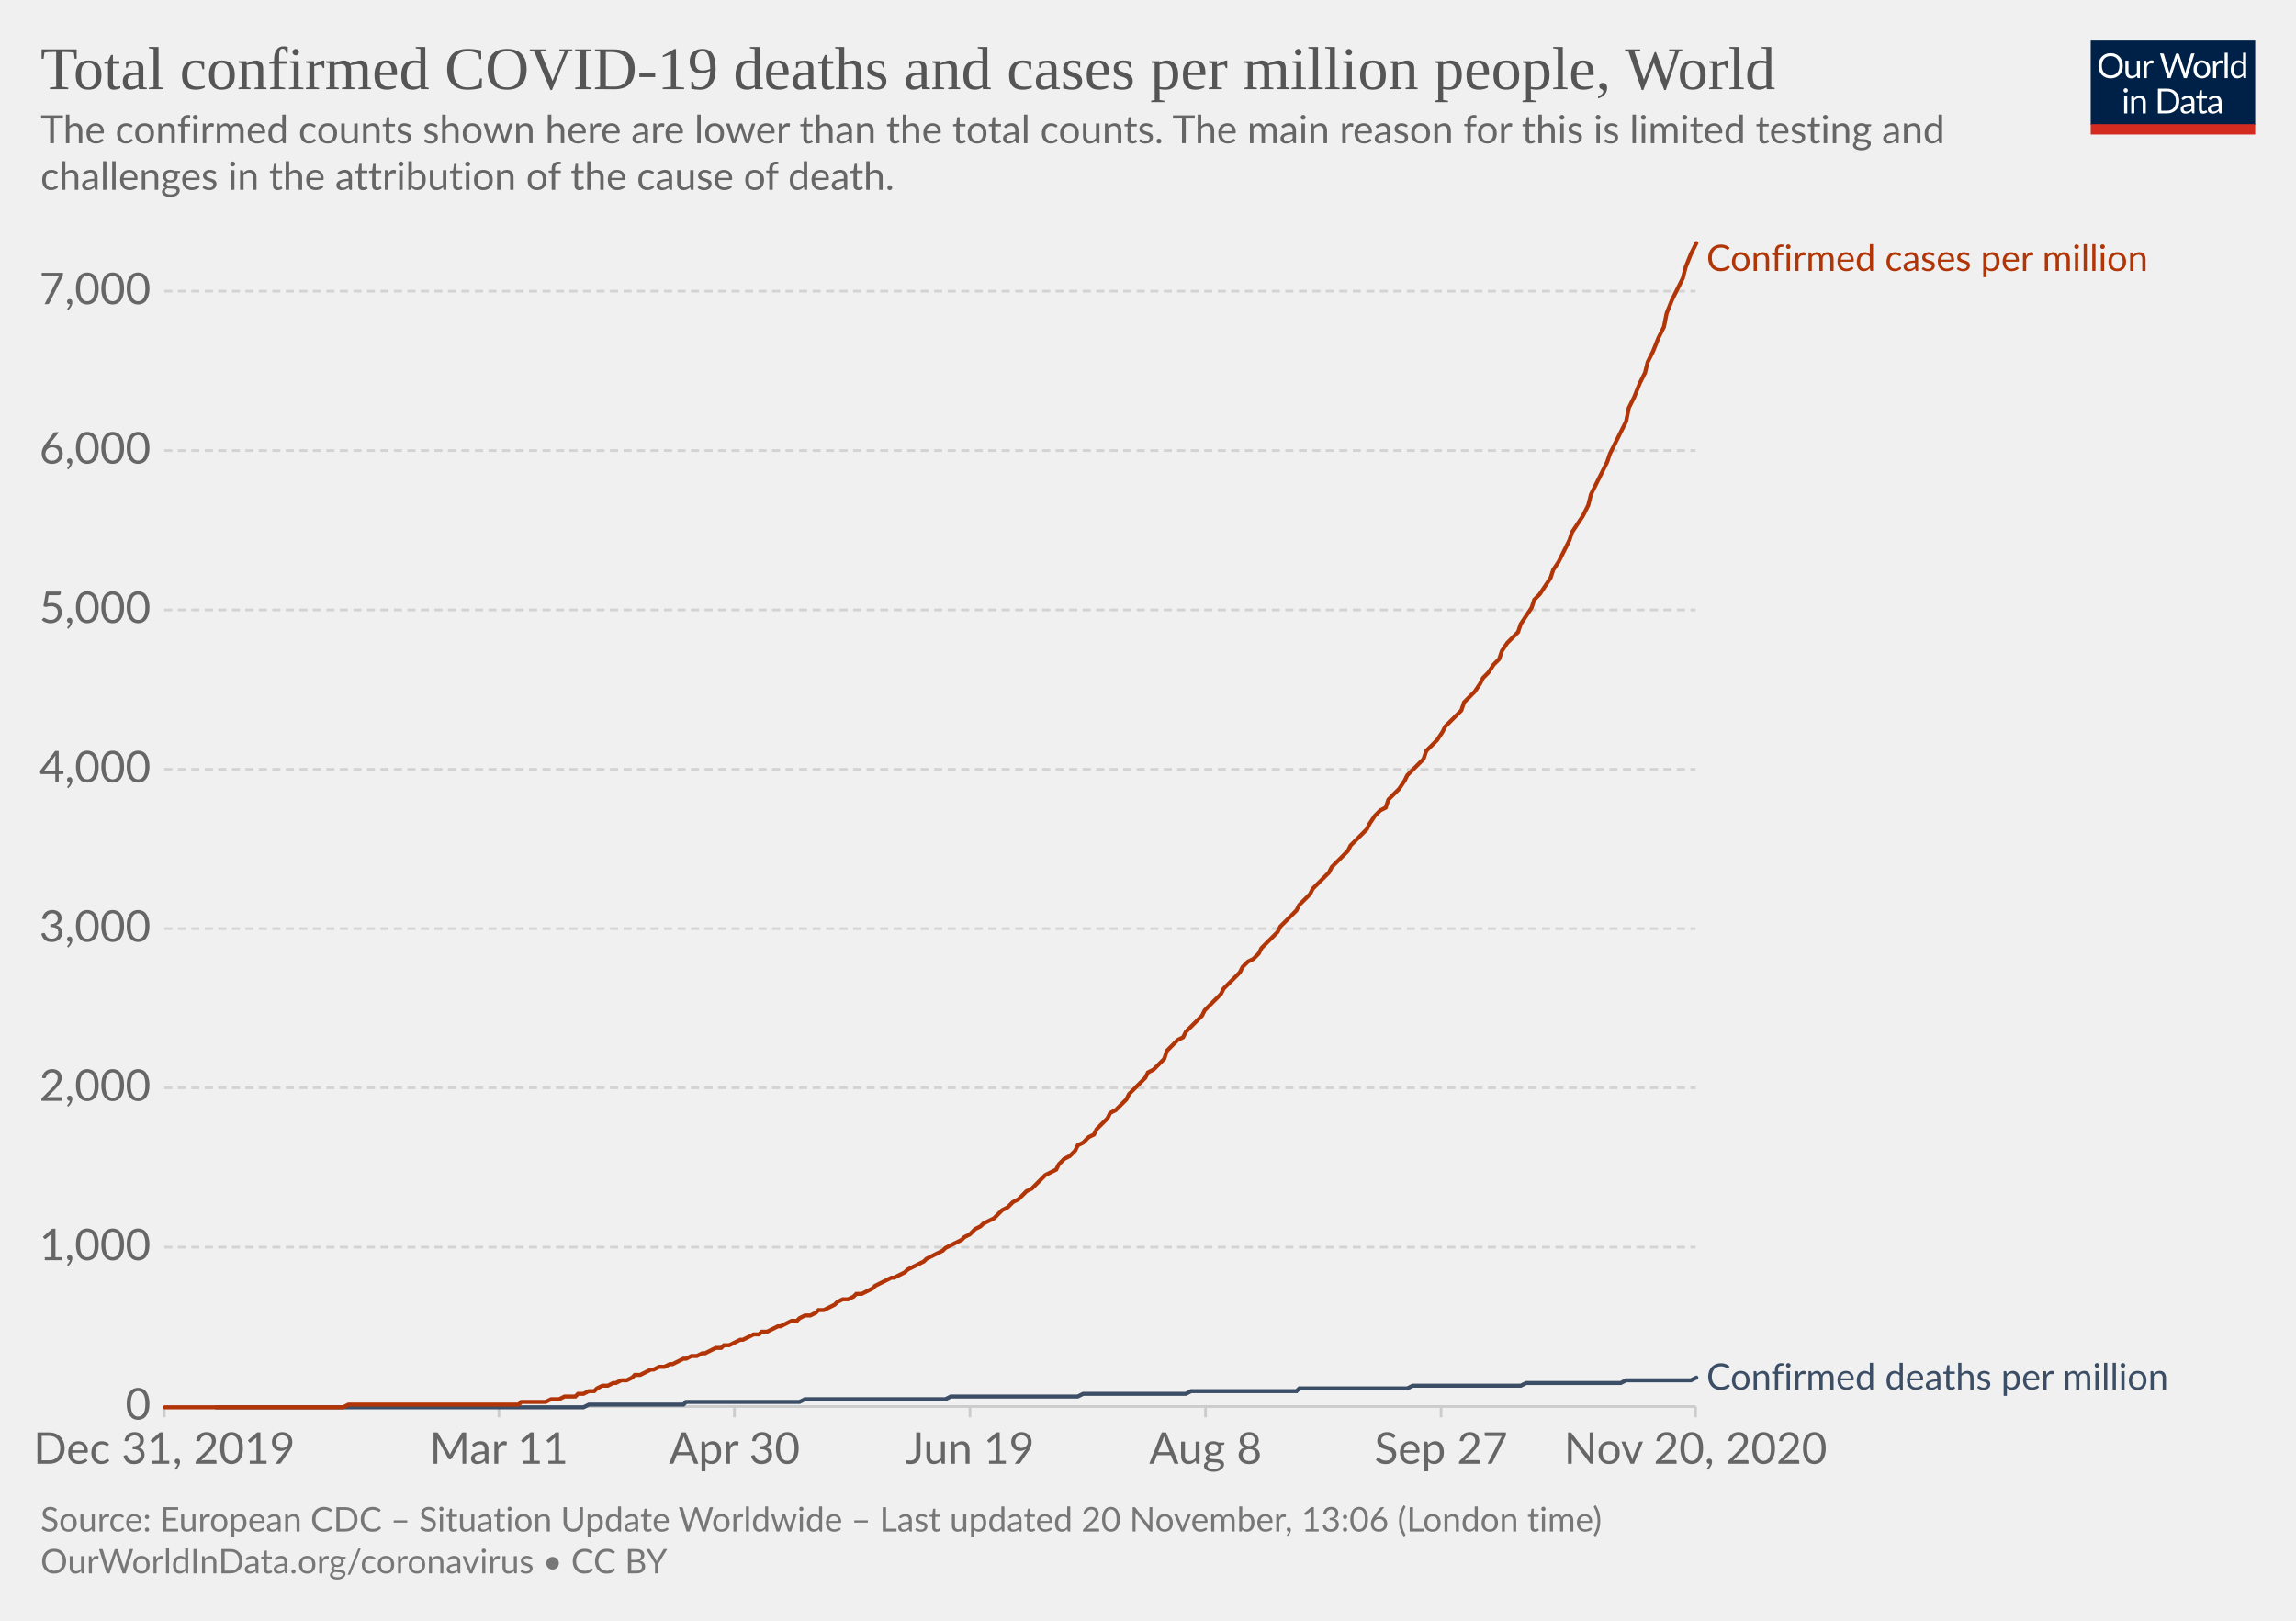
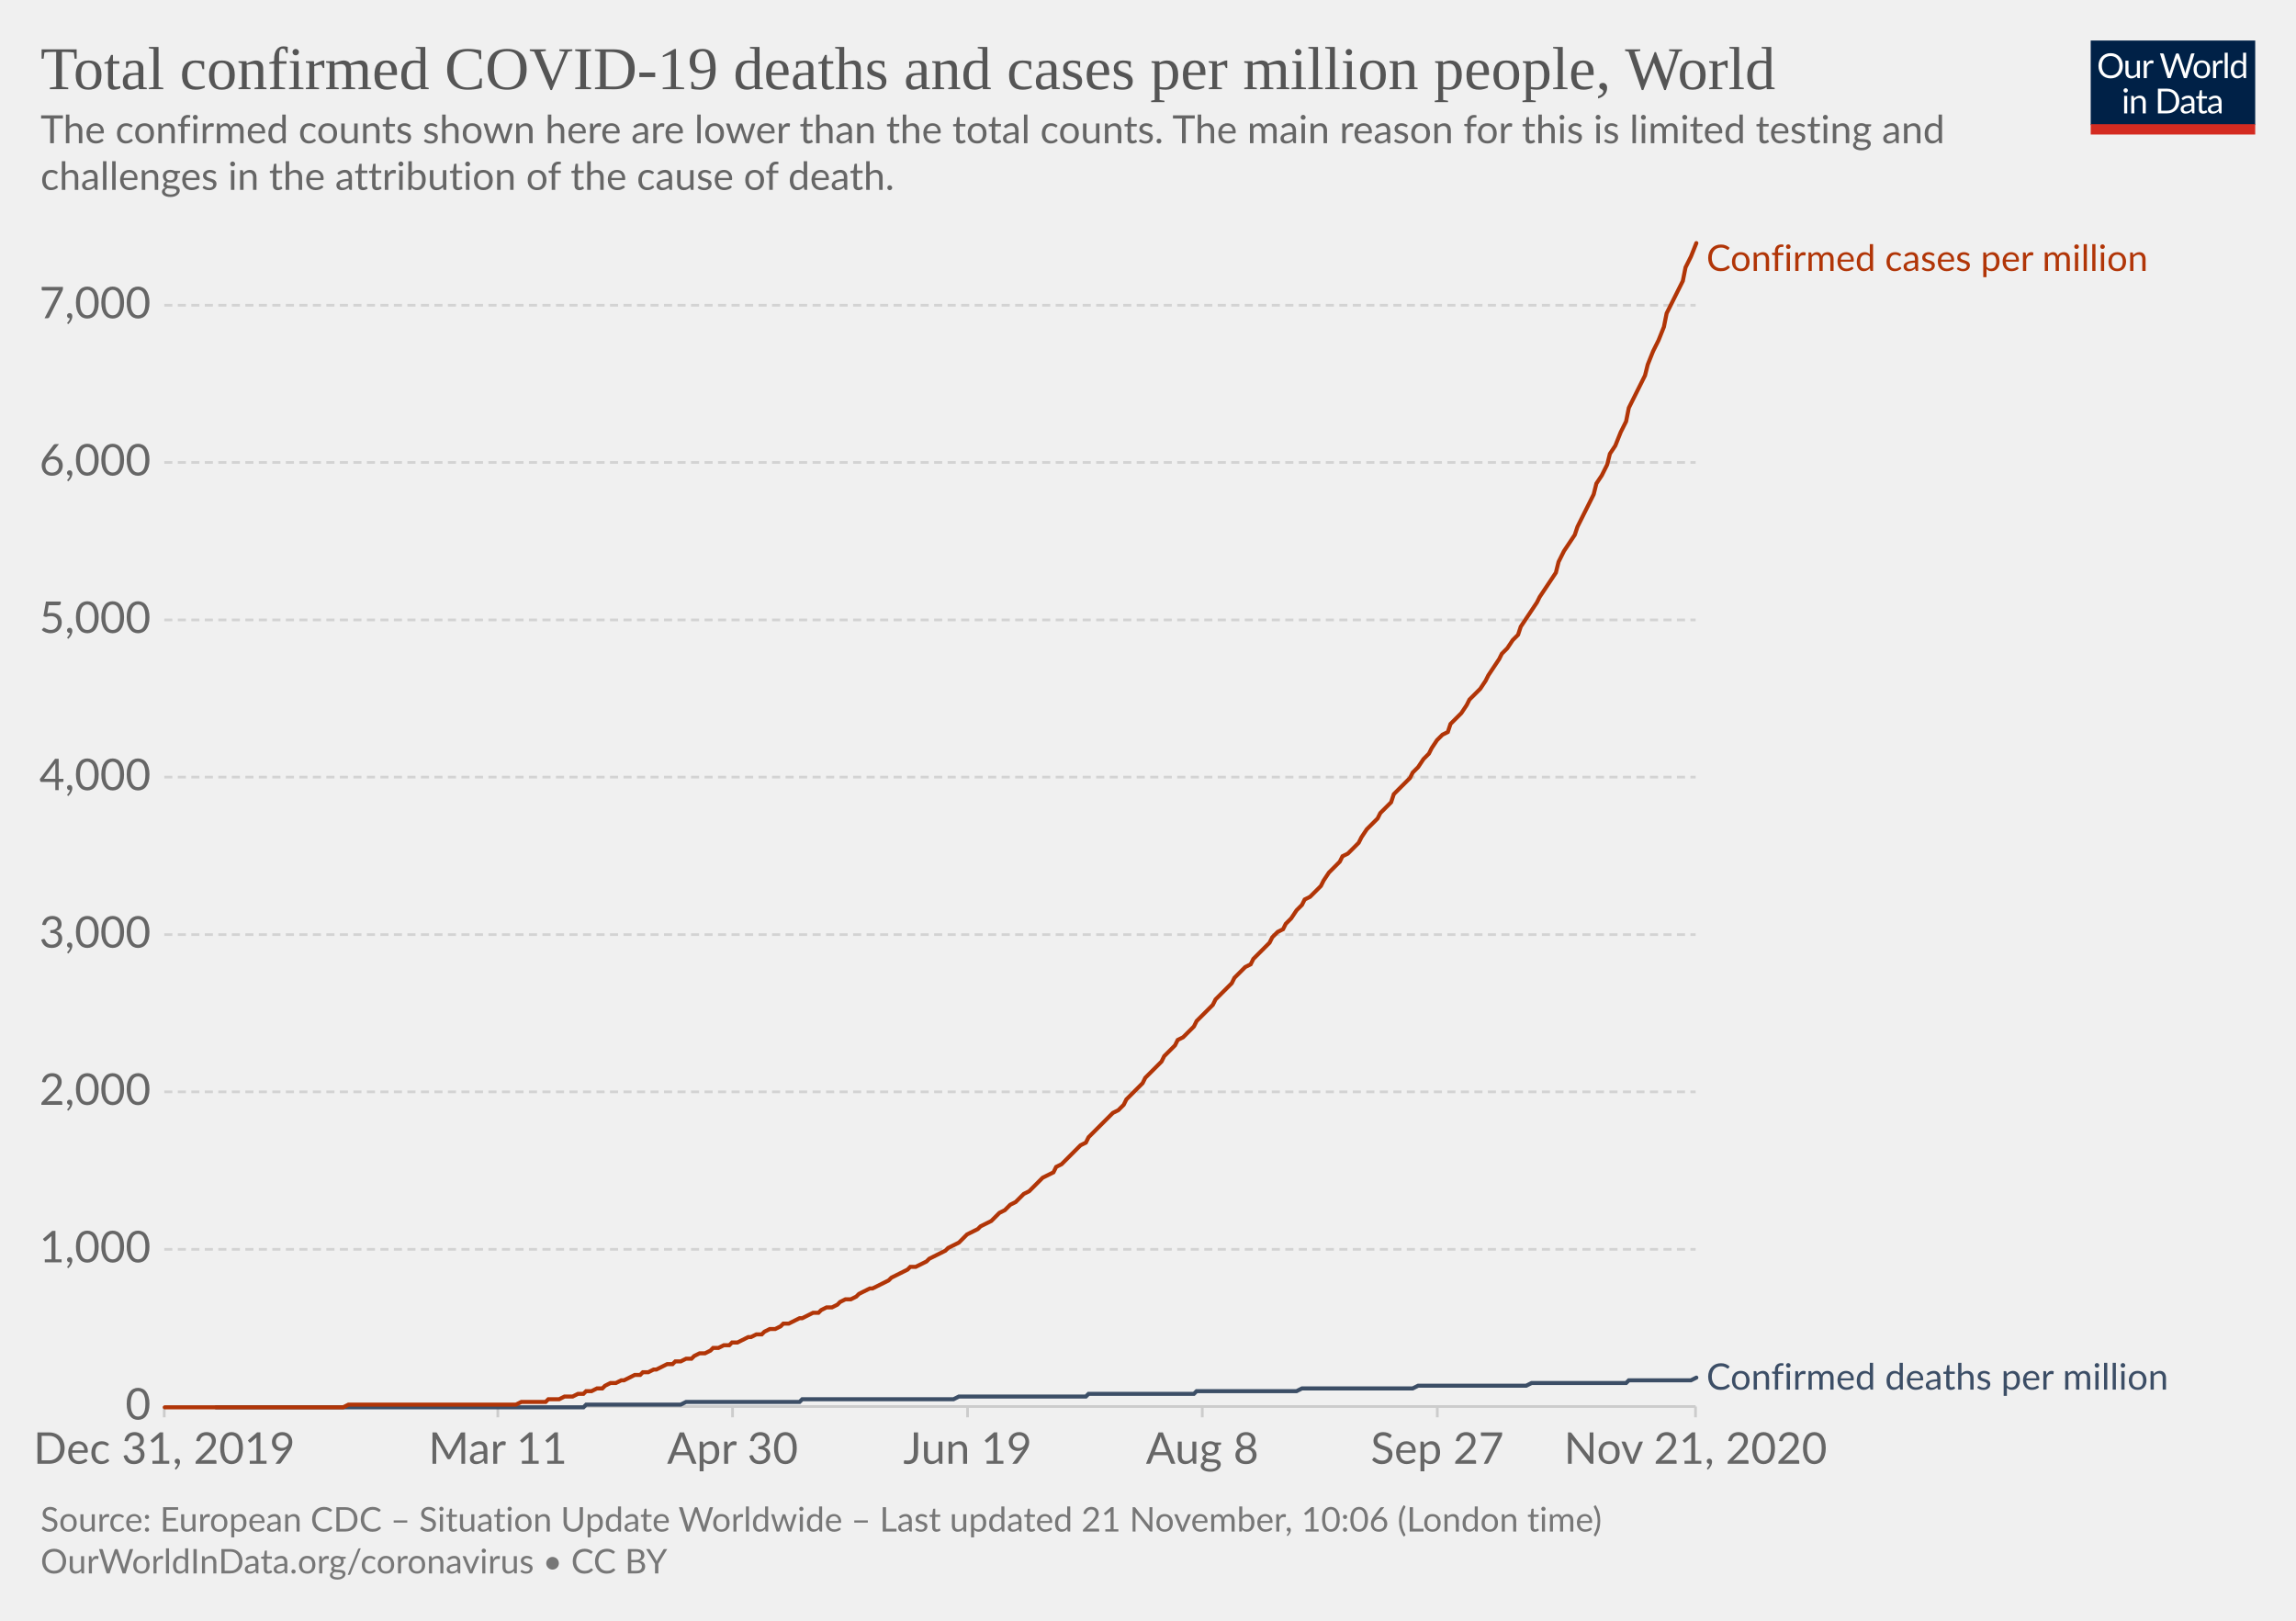
<svg xmlns="http://www.w3.org/2000/svg" version="1.1" style="background-color:#fff;-webkit-font-smoothing:antialiased" width="850" height="600" viewBox="0 0 850 600" font-family="Lato,'Helvetica Neue',Helvetica,Arial,sans-serif" font-size="18" text-rendering="optimizeLegibility">
  <g class="HeaderView">
    <g transform="matrix(.29 0 0 .29 774 15)">
      <svg width="210" height="120" viewBox="0 0 210 120" fill="none">
        <g clip-path="url(#clip0)">
          <path d="M0 0h210v107.89H0V0z" fill="#002147" />
          <path d="M40.98 32.25c0 2.36-.38 4.53-1.12 6.51a14.26 14.26 0 01-8.1 8.4c-1.9.78-4.02 1.17-6.34 1.17a16.6 16.6 0 01-6.33-1.17 14.31 14.31 0 01-8.08-8.4 18.29 18.29 0 01-1.12-6.51c0-2.36.38-4.53 1.12-6.5a14.32 14.32 0 018.07-8.44c1.92-.8 4.03-1.19 6.34-1.19 2.32 0 4.43.4 6.34 1.19 1.92.8 3.56 1.9 4.93 3.34a14.87 14.87 0 013.17 5.1 18.1 18.1 0 011.12 6.5zm-4.38 0c0-1.94-.26-3.68-.8-5.22a10.91 10.91 0 00-2.24-3.89 9.68 9.68 0 00-3.52-2.46 11.95 11.95 0 00-4.62-.86c-1.68 0-3.21.28-4.6.86a9.88 9.88 0 00-3.54 2.46 10.91 10.91 0 00-2.24 3.9c-.53 1.53-.8 3.27-.8 5.2 0 1.94.27 3.68.8 5.22a11.17 11.17 0 002.24 3.9 10.01 10.01 0 003.55 2.44c1.38.56 2.9.83 4.6.83 1.7 0 3.24-.27 4.61-.83a9.8 9.8 0 003.52-2.44 11.17 11.17 0 002.25-3.9c.53-1.54.8-3.28.8-5.21zm26.22-6.54V48H60.5c-.56 0-.9-.27-1.05-.81l-.31-2.4a12.45 12.45 0 01-3.26 2.6c-1.2.64-2.58.96-4.13.96-1.22 0-2.3-.2-3.24-.6a6.52 6.52 0 01-2.33-1.7 7.37 7.37 0 01-1.43-2.67c-.3-1.04-.46-2.2-.46-3.45V25.7h3.91v14.22c0 1.68.38 2.99 1.15 3.91.77.93 1.96 1.39 3.54 1.39 1.16 0 2.24-.27 3.23-.82a10.42 10.42 0 002.8-2.28V25.7h3.91zm8.61 4.47a9.94 9.94 0 012.6-3.56 5.64 5.64 0 013.76-1.3c.47 0 .92.05 1.34.15.44.1.83.27 1.17.49l-.3 2.92c-.09.37-.3.55-.66.55-.2 0-.5-.04-.9-.13a6.21 6.21 0 00-3.24.18c-.54.2-1.03.5-1.47.92-.42.4-.81.9-1.17 1.5-.33.58-.64 1.26-.92 2.02V48H67.7V25.71h2.25c.42 0 .72.08.88.25.16.16.27.44.33.83l.26 3.39zm61.16-13.7L122.75 48h-3.82l-7.99-24.05a21.95 21.95 0 01-.42-1.58 38.36 38.36 0 01-.44 1.58L102.05 48h-3.83L88.4 16.47h3.54c.38 0 .7.1.95.29.26.2.43.43.5.73l6.52 21.9c.1.4.2.83.28 1.28.1.46.2.94.29 1.46l.3-1.46c.12-.47.25-.9.38-1.27l7.41-21.91c.1-.25.26-.48.51-.69.27-.22.58-.33.95-.33h1.23c.38 0 .69.1.92.29.24.2.41.43.53.73l7.4 21.9a28.4 28.4 0 01.68 2.62 29.52 29.52 0 01.52-2.61l6.54-21.91c.07-.27.23-.5.48-.7.27-.21.58-.32.95-.32h3.32zm9.35 8.88c1.63 0 3.1.27 4.4.82a9.43 9.43 0 015.46 5.94c.5 1.4.74 2.98.74 4.73 0 1.76-.25 3.34-.74 4.75a9.43 9.43 0 01-5.46 5.92c-1.3.52-2.77.79-4.4.79-1.64 0-3.12-.27-4.44-.8a9.42 9.42 0 01-3.35-2.3c-.92-1-1.63-2.2-2.13-3.61-.49-1.41-.73-3-.73-4.75s.24-3.33.73-4.73c.5-1.43 1.2-2.64 2.13-3.63a9.4 9.4 0 013.35-2.31c1.32-.55 2.8-.82 4.44-.82zm0 19.89c2.2 0 3.84-.73 4.93-2.2 1.08-1.48 1.63-3.54 1.63-6.18 0-2.66-.55-4.72-1.63-6.2-1.09-1.49-2.73-2.23-4.93-2.23-1.12 0-2.09.2-2.93.57a5.7 5.7 0 00-2.06 1.65 7.5 7.5 0 00-1.24 2.67c-.26 1.04-.4 2.22-.4 3.54 0 2.64.55 4.7 1.64 6.18 1.1 1.47 2.76 2.2 4.99 2.2zm17.97-15.07a9.94 9.94 0 012.6-3.56 5.64 5.64 0 013.76-1.3c.47 0 .91.05 1.34.15.44.1.83.27 1.16.49l-.28 2.92c-.09.37-.31.55-.66.55-.2 0-.5-.04-.9-.13a6.2 6.2 0 00-3.24.18c-.54.2-1.03.5-1.47.92-.43.4-.82.9-1.17 1.5a13.1 13.1 0 00-.92 2.02V48h-3.94V25.71h2.24c.43 0 .72.08.88.25.17.16.28.44.33.83l.27 3.39zm15.04-14.59V48h-3.92V15.6h3.92zm19.55 15.43a6.22 6.22 0 00-2.38-2.05 6.7 6.7 0 00-2.86-.6c-2.07 0-3.66.75-4.77 2.23-1.12 1.48-1.68 3.6-1.68 6.33 0 1.46.13 2.7.38 3.74a7.29 7.29 0 001.1 2.56 4.35 4.35 0 001.78 1.45c.7.3 1.5.46 2.4.46 1.29 0 2.41-.3 3.36-.88a9.6 9.6 0 002.67-2.49V31.02zm3.91-15.43V48h-2.33c-.56 0-.9-.27-1.06-.81l-.35-2.71a12.13 12.13 0 01-3.25 2.77 8.28 8.28 0 01-4.23 1.06 7.31 7.31 0 01-6.14-2.9c-.73-.96-1.3-2.15-1.69-3.57a18.35 18.35 0 01.07-9.48 11.29 11.29 0 011.89-3.7 8.7 8.7 0 017.06-3.34 7.96 7.96 0 016.12 2.62V15.59h3.91zM46.61 70.71V93H42.7V70.71h3.91zm.84-7c0 .39-.08.75-.24 1.09a2.81 2.81 0 01-1.52 1.47 2.67 2.67 0 01-2.16 0 2.9 2.9 0 01-1.45-1.47 2.67 2.67 0 010-2.16c.15-.35.35-.65.6-.9.25-.27.53-.47.85-.62a2.67 2.67 0 012.16 0c.35.15.65.35.9.62.27.25.47.55.62.9.16.34.24.7.24 1.08zm7.97 10.24c.49-.54 1-1.04 1.54-1.48a9.85 9.85 0 013.66-1.84 8.96 8.96 0 015.43.35c.94.4 1.72.97 2.33 1.71a7.36 7.36 0 011.43 2.67c.32 1.04.49 2.19.49 3.45V93h-3.94V78.81c0-1.69-.4-3-1.17-3.92-.76-.93-1.93-1.4-3.5-1.4a6.6 6.6 0 00-3.25.83c-1 .56-1.92 1.31-2.77 2.27V93h-3.94V70.71h2.35c.56 0 .9.28 1.04.82l.3 2.42zm57.7 3.3c0 2.36-.37 4.5-1.11 6.44a14.3 14.3 0 01-3.17 4.98 14.1 14.1 0 01-4.93 3.2c-1.9.76-4.02 1.13-6.33 1.13H85.8V61.47h11.77c2.31 0 4.42.39 6.33 1.15a13.8 13.8 0 018.1 8.18 17.75 17.75 0 011.12 6.45zm-4.37 0c0-1.94-.26-3.67-.8-5.2a10.94 10.94 0 00-2.23-3.87 9.57 9.57 0 00-3.53-2.42 12.23 12.23 0 00-4.61-.83h-7.5v24.62h7.5c1.7 0 3.24-.28 4.61-.84a9.7 9.7 0 003.53-2.4 10.94 10.94 0 002.24-3.87c.53-1.53.8-3.26.8-5.2zm19.8 5.72c-1.8.06-3.34.2-4.62.44-1.26.22-2.3.51-3.1.88-.8.36-1.37.8-1.74 1.3-.35.5-.53 1.05-.53 1.67 0 .58.1 1.1.3 1.52a3 3 0 00.76 1.05c.34.27.73.46 1.17.6.45.11.94.17 1.45.17a7.28 7.28 0 003.5-.81 11.95 11.95 0 002.82-2.2v-4.62zm-12.65-9.11a12.73 12.73 0 013.98-2.66c1.43-.59 3-.88 4.73-.88 1.25 0 2.36.2 3.33.61a6.81 6.81 0 013.94 4.38c.33 1.04.5 2.19.5 3.43V93h-1.74a1.8 1.8 0 01-.88-.18c-.2-.13-.36-.38-.48-.74l-.44-2.12c-.59.55-1.16 1.03-1.72 1.46a9.48 9.48 0 01-3.74 1.7c-.69.15-1.46.23-2.3.23-.87 0-1.69-.12-2.45-.35a5.34 5.34 0 01-3.34-2.93 6.64 6.64 0 01-.49-2.64c0-.88.25-1.72.73-2.53a6.33 6.33 0 012.35-2.17c1.09-.63 2.5-1.15 4.25-1.54 1.75-.41 3.89-.65 6.42-.7v-1.75c0-1.73-.37-3.03-1.12-3.91-.75-.9-1.84-1.34-3.28-1.34-.97 0-1.78.12-2.44.37-.64.23-1.2.5-1.7.81l-1.23.82c-.33.23-.67.35-1 .35-.27 0-.5-.07-.69-.2a2.1 2.1 0 01-.48-.53l-.7-1.25zm27.67 19.5c-1.76 0-3.12-.5-4.07-1.48-.94-.98-1.41-2.4-1.41-4.25V74h-2.68a.9.9 0 01-.6-.2c-.16-.14-.24-.36-.24-.66v-1.56l3.65-.46.9-6.89a.9.9 0 01.29-.52.88.88 0 01.62-.22H142v7.67h6.44V74H142v13.38c0 .94.22 1.63.68 2.09.45.45 1.04.68 1.76.68a3.21 3.21 0 001.85-.53l.55-.35c.16-.12.3-.18.41-.18.2 0 .4.13.55.38l1.15 1.87a7.45 7.45 0 01-2.44 1.5c-.96.35-1.94.52-2.95.52zm19.68-10.4c-1.8.07-3.34.21-4.62.45-1.26.22-2.3.51-3.1.88-.8.36-1.37.8-1.74 1.3-.35.5-.53 1.05-.53 1.67 0 .58.1 1.1.3 1.52.18.42.44.77.76 1.05.34.27.73.46 1.17.6.45.11.94.17 1.45.17a7.3 7.3 0 003.5-.81 12.04 12.04 0 002.82-2.2v-4.62zm-12.65-9.1a12.72 12.72 0 013.99-2.66c1.42-.59 3-.88 4.72-.88 1.25 0 2.36.2 3.33.61a6.81 6.81 0 013.94 4.38c.33 1.04.5 2.19.5 3.43V93h-1.74a1.8 1.8 0 01-.88-.18c-.2-.13-.36-.38-.48-.74l-.44-2.12c-.59.55-1.16 1.03-1.72 1.46a9.48 9.48 0 01-3.74 1.7c-.69.15-1.46.23-2.3.23-.87 0-1.69-.12-2.45-.35a5.33 5.33 0 01-3.34-2.93 6.62 6.62 0 01-.49-2.64c0-.88.25-1.72.73-2.53a6.33 6.33 0 012.35-2.17c1.09-.63 2.5-1.15 4.25-1.54a31.2 31.2 0 016.42-.7v-1.75c0-1.73-.37-3.03-1.12-3.91-.75-.9-1.84-1.34-3.28-1.34-.97 0-1.78.12-2.44.37-.64.23-1.2.5-1.7.81-.46.3-.87.57-1.22.82-.34.23-.68.35-1.02.35-.26 0-.49-.07-.68-.2a1.88 1.88 0 01-.48-.53l-.7-1.25z" fill="#fff" />
          <path fill="#D42B21" d="M0 106.79h210V120H0z" />
        </g>
        <defs>
          <clipPath id="clip0">
            <path fill="#fff" d="M0 0h210v120H0z" />
          </clipPath>
        </defs>
      </svg>
    </g>
    <a href="https://ourworldindata.org/grapher/total-covid-cases-deaths-per-million?time=2019-12-31..latest" target="_blank" rel="noopener" font-family="&quot;Playfair Display&quot;,Georgia,&quot;Times New Roman&quot;,serif">
      <text font-size="22.5" x="15" y="33" fill="#555">
        <tspan x="15" y="33">Total confirmed COVID-19 deaths and cases per million people, World</tspan>
      </text>
    </a>
    <text font-size="14.4" x="15" y="53" fill="#666">
      <tspan x="15" y="53.02">The confirmed counts shown here are lower than the total counts. The main reason for this is limited testing and</tspan>
      <tspan x="15" y="70.3">challenges in the attribution of the cause of death.</tspan>
    </text>
  </g>
  <g class="LineChart">
    <defs>
      <clipPath id="a">
        <path d="M50.82 0h830v904.8h-830z" />
      </clipPath>
    </defs>
    <g class="DualAxisView">
      <g class="HorizontalAxis">
-         <path stroke="#ccc" d="M60.8 520.7v4M184.7 520.7v4M271.9 520.7v4M359.1 520.7v4M446.3 520.7v4M533.5 520.7v4M627.7 520.7v4" />
+         <path stroke="#ccc" d="M60.8 520.7v4M184.3 520.7v4M271.2 520.7v4M358.2 520.7v4M445.1 520.7v4M532.1 520.7v4M627.7 520.7v4" />
        <text x="60.8" y="541.9" fill="#666" text-anchor="middle" font-size="16.2">Dec 31, 2019</text>
-         <text x="184.7" y="541.9" fill="#666" text-anchor="middle" font-size="16.2">Mar 11</text>
-         <text x="271.9" y="541.9" fill="#666" text-anchor="middle" font-size="16.2">Apr 30</text>
-         <text x="359.1" y="541.9" fill="#666" text-anchor="middle" font-size="16.2">Jun 19</text>
-         <text x="446.3" y="541.9" fill="#666" text-anchor="middle" font-size="16.2">Aug 8</text>
-         <text x="533.5" y="541.9" fill="#666" text-anchor="middle" font-size="16.2">Sep 27</text>
-         <text x="627.7" y="541.9" fill="#666" text-anchor="middle" font-size="16.2">Nov 20, 2020</text>
+         <text x="184.3" y="541.9" fill="#666" text-anchor="middle" font-size="16.2">Mar 11</text>
+         <text x="271.2" y="541.9" fill="#666" text-anchor="middle" font-size="16.2">Apr 30</text>
+         <text x="358.2" y="541.9" fill="#666" text-anchor="middle" font-size="16.2">Jun 19</text>
+         <text x="445.1" y="541.9" fill="#666" text-anchor="middle" font-size="16.2">Aug 8</text>
+         <text x="532.1" y="541.9" fill="#666" text-anchor="middle" font-size="16.2">Sep 27</text>
+         <text x="627.7" y="541.9" fill="#666" text-anchor="middle" font-size="16.2">Nov 21, 2020</text>
      </g>
      <g class="VerticalAxis" fill="#666" dominant-baseline="middle" text-anchor="end" font-size="16.2">
        <text x="55.82" y="520.7">0</text>
-         <text x="55.82" y="461.7">1,000</text>
-         <text x="55.82" y="402.7">2,000</text>
-         <text x="55.82" y="343.8">3,000</text>
-         <text x="55.82" y="284.8">4,000</text>
-         <text x="55.82" y="225.8">5,000</text>
-         <text x="55.82" y="166.8">6,000</text>
-         <text x="55.82" y="107.8">7,000</text>
+         <text x="55.82" y="462.5">1,000</text>
+         <text x="55.82" y="404.2">2,000</text>
+         <text x="55.82" y="346">3,000</text>
+         <text x="55.82" y="287.7">4,000</text>
+         <text x="55.82" y="229.5">5,000</text>
+         <text x="55.82" y="171.2">6,000</text>
+         <text x="55.82" y="113">7,000</text>
      </g>
      <g class="AxisGridLines horizontalLines">
        <path stroke="#ccc" d="M60.82 520.7h566.92" />
-         <path stroke="#d3d3d3" stroke-dasharray="3,2" d="M60.82 461.7h566.92M60.82 402.7h566.92M60.82 343.8h566.92M60.82 284.8h566.92M60.82 225.8h566.92M60.82 166.8h566.92M60.82 107.8h566.92" />
+         <path stroke="#d3d3d3" stroke-dasharray="3,2" d="M60.82 462.5h566.92M60.82 404.2h566.92M60.82 346h566.92M60.82 287.7h566.92M60.82 229.5h566.92M60.82 171.2h566.92M60.82 113h566.92" />
      </g>
    </g>
    <g clip-path="url(#a)">
      <g class="LineLabels" cursor="default">
        <g class="legendMark">
          <text font-size="13.5" x="631.7" y="100.3" fill="#B13507">
            <tspan x="631.74" y="100.3">Confirmed cases per million</tspan>
          </text>
        </g>
        <g class="legendMark">
          <text font-size="13.5" x="631.7" y="514.4" fill="#3C4E66">
            <tspan x="631.74" y="514.45">Confirmed deaths per million</tspan>
          </text>
        </g>
      </g>
      <g class="Lines">
        <g class="key-World_0">
-           <path stroke="#3C4E66" stroke-linecap="round" d="M80 521h136l2-1h35l1-1h42l2-1h52l2-1h47l2-1h38l2-1h39l1-1h40l2-1h40l2-1h35l2-1h24l2-1" fill="none" stroke-width="1.5" />
+           <path stroke="#3C4E66" stroke-linecap="round" d="M80 521h136l1-1h35l2-1h42l1-1h56l2-1h47l1-1h39l1-1h37l2-1h41l2-1h40l2-1h35l1-1h23l2-1" fill="none" stroke-width="1.5" />
        </g>
        <g class="key-World_1">
-           <path stroke="#B13507" stroke-linecap="round" d="M61 521h66l2-1h63l1-1h9l2-1h3l2-1h4l1-1h2l2-1h2l1-1 2-1h2l2-1h1l2-1h2l2-1 1-1h2l2-1 2-1h1l2-1h2l2-1h1l2-1 2-1h1l2-1h2l2-1h1l2-1 2-1h2l1-1h2l2-1 2-1h1l2-1 2-1h2l1-1h2l2-1 2-1h1l2-1 2-1h2l1-1 2-1h2l2-1 1-1h2l2-1 2-1 1-1 2-1h2l2-1 1-1h2l2-1 2-1 1-1 2-1 2-1 2-1h1l2-1 2-1 1-1 2-1 2-1 2-1 1-1 2-1 2-1 2-1 1-1 2-1 2-1 2-1 1-1 2-1 2-2 2-1 1-1 2-1 2-1 2-2 1-1 2-1 2-2 2-1 1-1 2-2 2-1 2-2 1-1 2-2 2-1 2-1 1-2 2-2 2-1 2-2 1-2 2-1 2-2 2-1 1-2 2-2 2-2 1-2 2-1 2-2 2-2 1-2 2-2 2-2 2-2 1-2 2-1 2-2 2-2 1-3 2-2 2-2 2-1 1-2 2-2 2-2 2-2 1-2 2-2 2-2 2-2 1-2 2-2 2-2 2-2 1-2 2-2 2-1 2-2 1-2 2-2 2-2 2-2 1-2 2-2 2-2 2-2 1-2 2-2 2-2 1-2 2-2 2-2 2-2 1-2 2-2 2-2 2-2 1-2 2-2 2-2 2-2 1-2 2-3 2-2 2-1 1-3 2-2 2-2 2-3 1-2 2-2 2-2 2-2 1-3 2-2 2-2 2-3 1-2 2-2 2-2 2-2 1-3 2-2 2-2 2-3 1-2 2-2 2-3 2-2 1-3 2-3 2-2 2-2 1-3 2-3 2-3 1-3 2-2 2-3 2-3 1-3 2-3 2-4 2-4 1-3 2-3 2-3 2-4 1-4 2-4 2-4 2-4 1-3 2-4 2-4 2-4 1-5 2-4 2-5 2-4 1-4 2-4 2-5 2-4 1-5 2-5 2-4 2-4 1-4 2-5 2-4" fill="none" stroke-width="1.5" />
+           <path stroke="#B13507" stroke-linecap="round" d="M61 521h66l2-1h62l2-1h9l1-1h4l2-1h3l2-1h2l1-1h2l2-1h2l1-1 2-1h2l2-1h1l2-1 2-1h2l1-1h2l2-1h1l2-1 2-1h2l1-1h2l2-1h2l1-1 2-1h2l2-1 1-1h2l2-1h2l1-1h2l2-1 2-1h1l2-1h2l1-1 2-1h2l2-1 1-1h2l2-1 2-1h1l2-1 2-1h2l1-1 2-1h2l2-1 1-1 2-1h2l2-1 1-1 2-1 2-1h1l2-1 2-1 2-1 1-1 2-1 2-1 2-1 1-1h2l2-1 2-1 1-1 2-1 2-1 2-1 1-1 2-1 2-1 2-2 1-1 2-1 2-1 1-1 2-1 2-1 2-2 1-1 2-1 2-2 2-1 1-1 2-2 2-1 2-2 1-1 2-2 2-1 2-1 1-2 2-1 2-2 2-2 1-1 2-2 2-1 1-2 2-2 2-2 2-2 1-1 2-2 2-1 2-2 1-2 2-2 2-2 2-2 1-2 2-2 2-2 2-2 1-2 2-2 2-2 1-2 2-1 2-2 2-2 1-2 2-2 2-2 2-2 1-2 2-2 2-2 2-2 1-2 2-2 2-2 2-1 1-2 2-2 2-2 2-2 1-2 2-2 2-1 1-2 2-2 2-3 2-2 1-2 2-1 2-2 2-2 1-2 2-3 2-2 2-2 1-2 2-1 2-2 2-2 1-2 2-3 2-2 2-2 1-2 2-2 2-2 1-3 2-2 2-2 2-2 1-2 2-2 2-3 2-2 1-2 2-3 2-2 2-1 1-3 2-2 2-2 2-3 1-2 2-2 2-2 2-3 1-2 2-3 2-3 1-2 2-2 2-3 2-2 1-3 2-3 2-3 2-3 1-2 2-3 2-3 2-3 1-4 2-4 2-3 2-3 1-3 2-4 2-4 2-4 1-4 2-3 2-4 1-4 2-3 2-5 2-4 1-5 2-4 2-4 2-4 1-4 2-5 2-4 2-5 1-5 2-4 2-4 2-4 1-5 2-4 2-5" fill="none" stroke-width="1.5" />
        </g>
      </g>
    </g>
  </g>
  <g class="SourcesFooter" fill="#777">
    <g class="clickable" fill="#777">
      <text font-size="12.6" x="15" y="567">
-         <tspan x="15" y="566.98">Source: European CDC – Situation Update Worldwide – Last updated 20 November, 13:06 (London time)</tspan>
+         <tspan x="15" y="566.98">Source: European CDC – Situation Update Worldwide – Last updated 21 November, 10:06 (London time)</tspan>
      </text>
    </g>
    <text font-size="12.6" x="15" y="582.5">
      <tspan x="15" y="582.48">
        <a target="_blank" href="https://ourworldindata.org/coronavirus" fill="#777">OurWorldInData.org/coronavirus</a> • <a class="cclogo" href="http://creativecommons.org/licenses/by/4.0/deed.en_US" target="_blank" fill="#777">CC BY</a>
      </tspan>
    </text>
  </g>
</svg>
